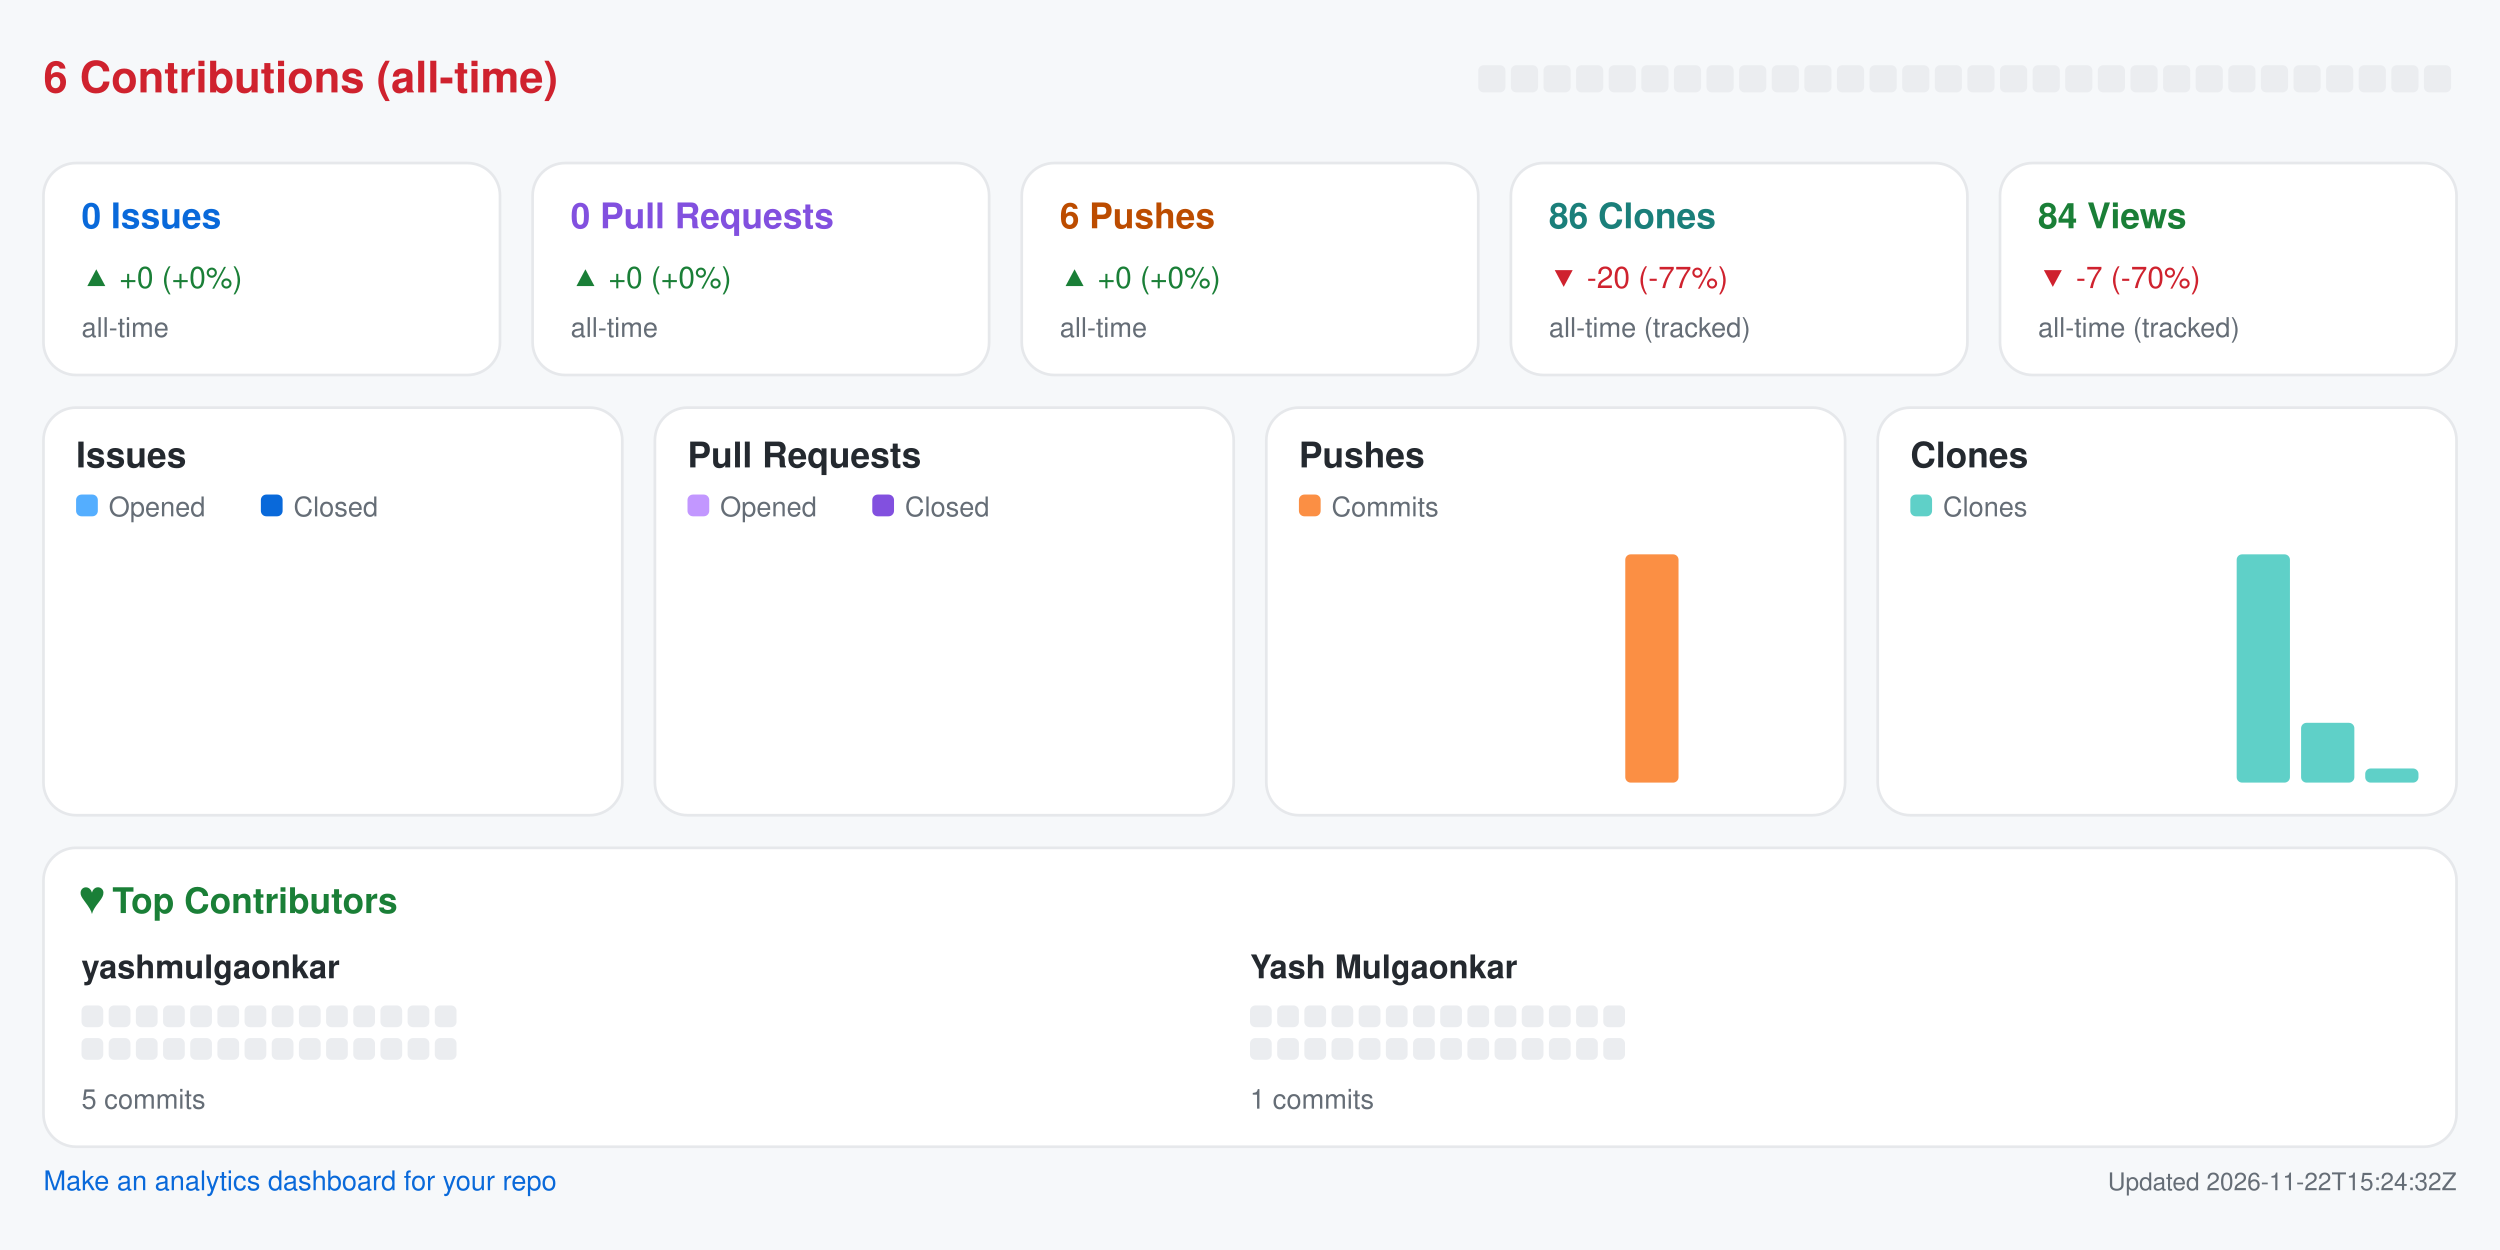
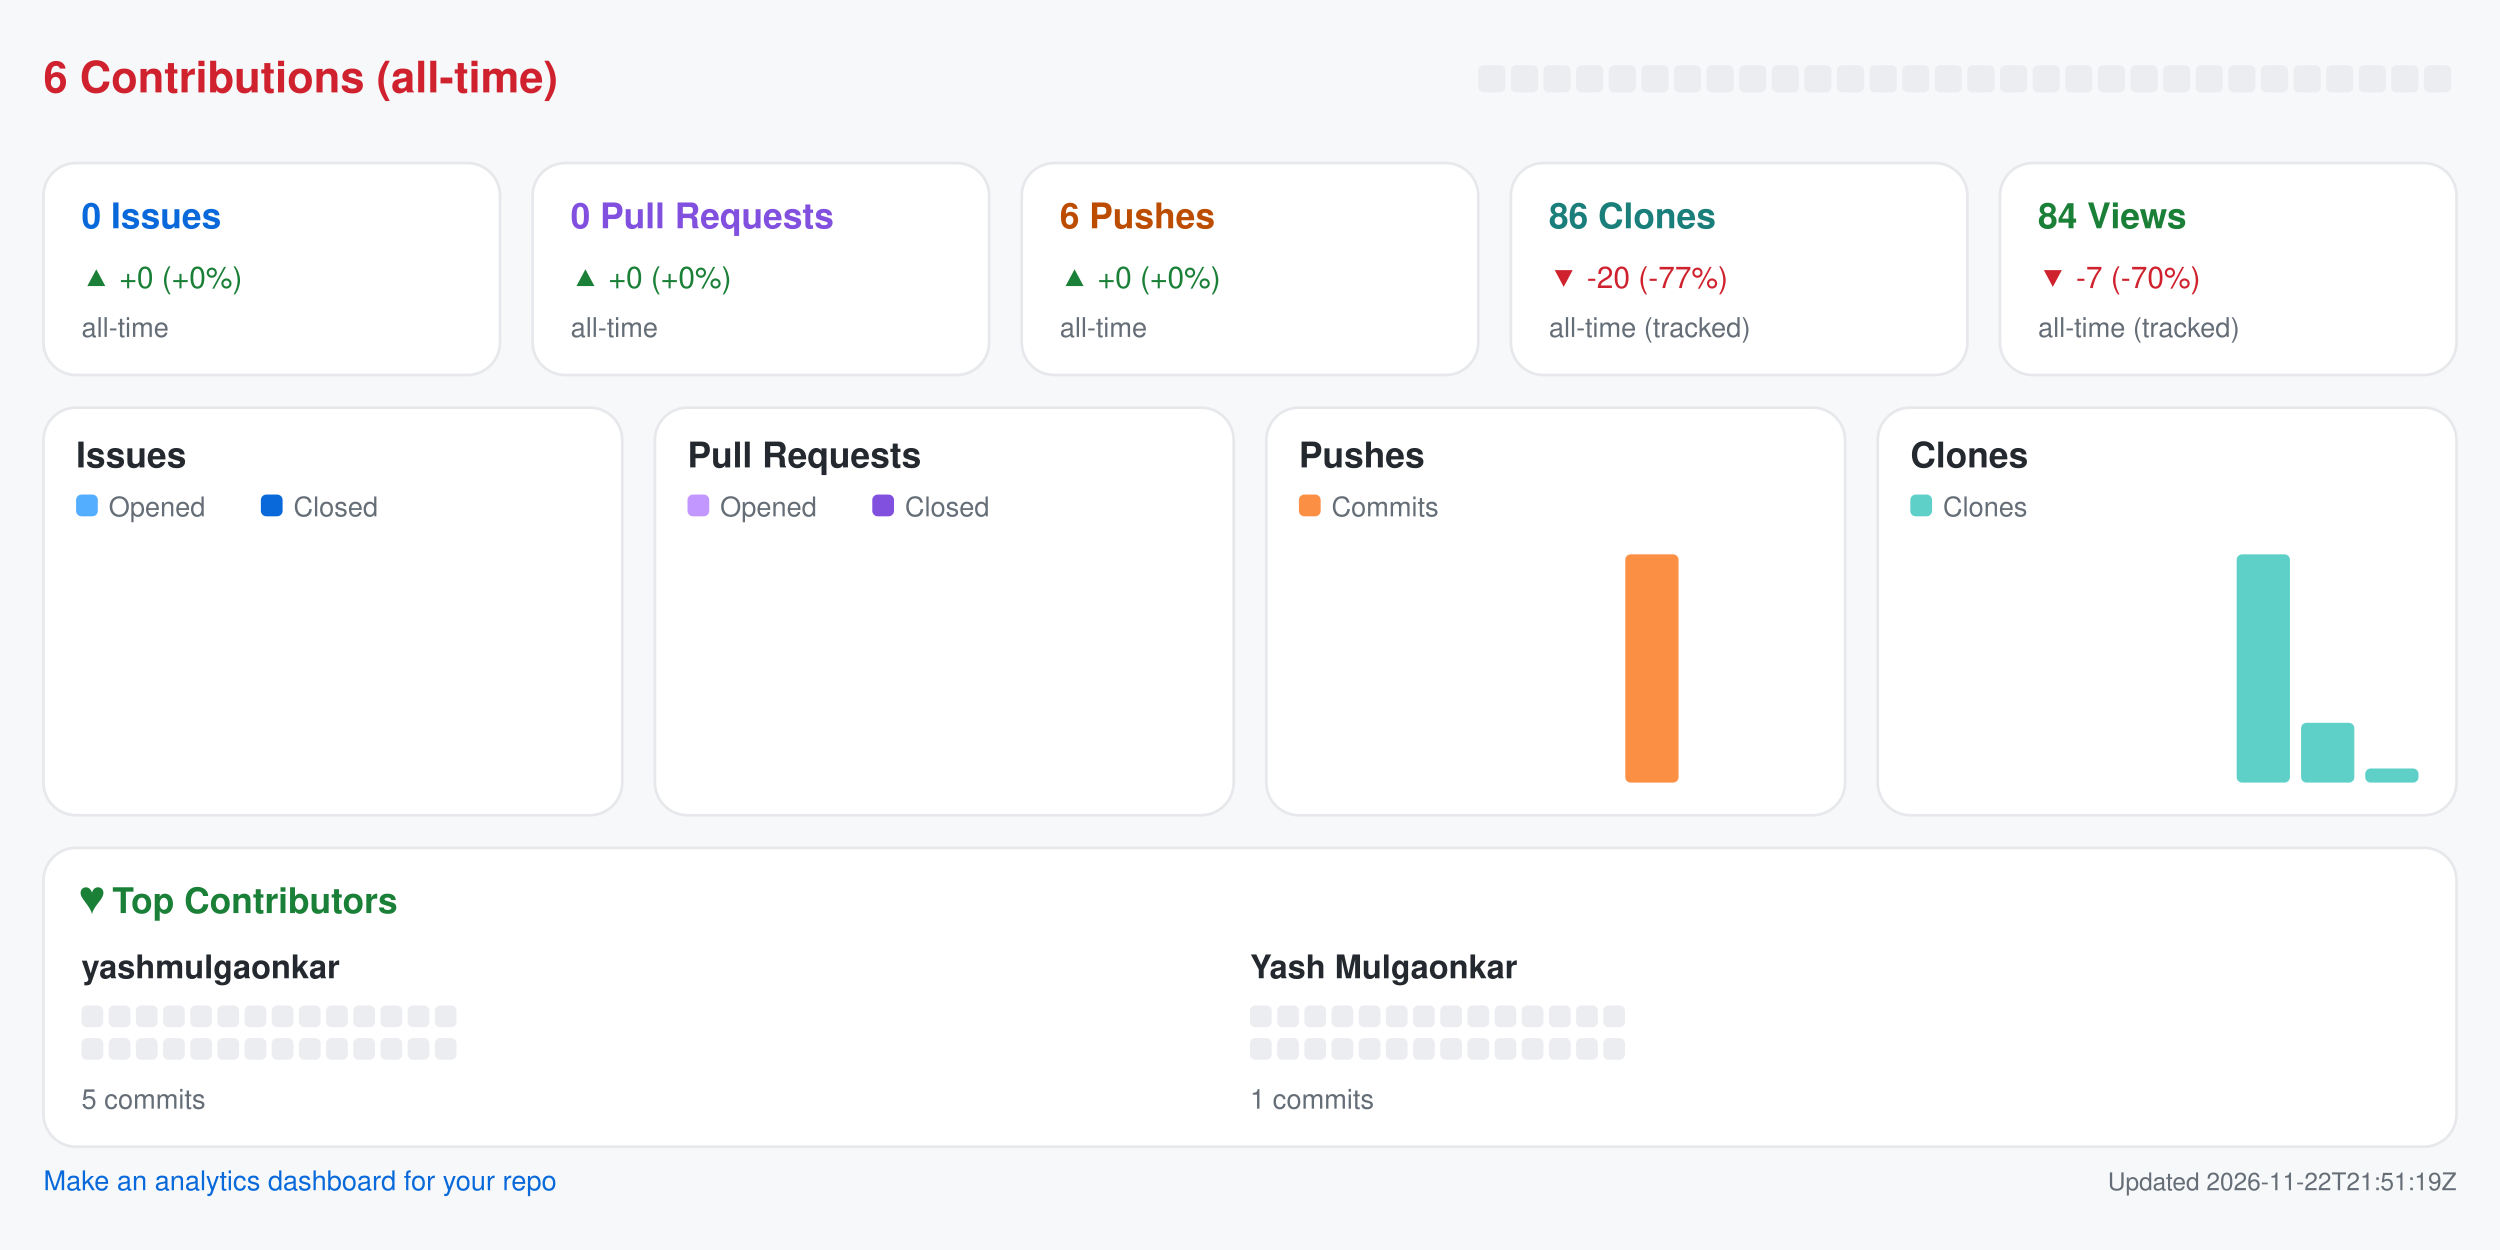
<svg xmlns="http://www.w3.org/2000/svg" width="920" height="460" viewBox="0 0 920 460" role="img" aria-label="Repository analytics for yashmulgaonkar/pi-tools">
  <rect x="0.0" y="0.0" width="920.0" height="460.0" rx="0" fill="#f6f8fa" />
  <text x="16.0" y="34.0" fill="#cf222e" font-size="16" font-family="-apple-system,BlinkMacSystemFont,Segoe UI,Helvetica,Arial,sans-serif" font-weight="600" text-anchor="start">6 Contributions (all-time)</text>
  <rect x="544.0" y="24.0" width="10.0" height="10.0" rx="2" fill="#ebedf0" />
  <rect x="556.0" y="24.0" width="10.0" height="10.0" rx="2" fill="#ebedf0" />
  <rect x="568.0" y="24.0" width="10.0" height="10.0" rx="2" fill="#ebedf0" />
  <rect x="580.0" y="24.0" width="10.0" height="10.0" rx="2" fill="#ebedf0" />
  <rect x="592.0" y="24.0" width="10.0" height="10.0" rx="2" fill="#ebedf0" />
  <rect x="604.0" y="24.0" width="10.0" height="10.0" rx="2" fill="#ebedf0" />
  <rect x="616.0" y="24.0" width="10.0" height="10.0" rx="2" fill="#ebedf0" />
  <rect x="628.0" y="24.0" width="10.0" height="10.0" rx="2" fill="#ebedf0" />
  <rect x="640.0" y="24.0" width="10.0" height="10.0" rx="2" fill="#ebedf0" />
  <rect x="652.0" y="24.0" width="10.0" height="10.0" rx="2" fill="#ebedf0" />
  <rect x="664.0" y="24.0" width="10.0" height="10.0" rx="2" fill="#ebedf0" />
  <rect x="676.0" y="24.0" width="10.0" height="10.0" rx="2" fill="#ebedf0" />
  <rect x="688.0" y="24.0" width="10.0" height="10.0" rx="2" fill="#ebedf0" />
  <rect x="700.0" y="24.0" width="10.0" height="10.0" rx="2" fill="#ebedf0" />
  <rect x="712.0" y="24.0" width="10.0" height="10.0" rx="2" fill="#ebedf0" />
  <rect x="724.0" y="24.0" width="10.0" height="10.0" rx="2" fill="#ebedf0" />
  <rect x="736.0" y="24.0" width="10.0" height="10.0" rx="2" fill="#ebedf0" />
  <rect x="748.0" y="24.0" width="10.0" height="10.0" rx="2" fill="#ebedf0" />
  <rect x="760.0" y="24.0" width="10.0" height="10.0" rx="2" fill="#ebedf0" />
  <rect x="772.0" y="24.0" width="10.0" height="10.0" rx="2" fill="#ebedf0" />
  <rect x="784.0" y="24.0" width="10.0" height="10.0" rx="2" fill="#ebedf0" />
  <rect x="796.0" y="24.0" width="10.0" height="10.0" rx="2" fill="#ebedf0" />
  <rect x="808.0" y="24.0" width="10.0" height="10.0" rx="2" fill="#ebedf0" />
  <rect x="820.0" y="24.0" width="10.0" height="10.0" rx="2" fill="#ebedf0" />
  <rect x="832.0" y="24.0" width="10.0" height="10.0" rx="2" fill="#ebedf0" />
  <rect x="844.0" y="24.0" width="10.0" height="10.0" rx="2" fill="#ebedf0" />
  <rect x="856.0" y="24.0" width="10.0" height="10.0" rx="2" fill="#ebedf0" />
  <rect x="868.0" y="24.0" width="10.0" height="10.0" rx="2" fill="#ebedf0" />
  <rect x="880.0" y="24.0" width="10.0" height="10.0" rx="2" fill="#ebedf0" />
  <rect x="892.0" y="24.0" width="10.0" height="10.0" rx="2" fill="#ebedf0" />
  <rect x="16.0" y="60.0" width="168.0" height="78.0" rx="12" fill="#ffffff" stroke="#e6e8eb" />
  <text x="30.0" y="84.0" fill="#0969da" font-size="13" font-family="-apple-system,BlinkMacSystemFont,Segoe UI,Helvetica,Arial,sans-serif" font-weight="600" text-anchor="start">0 Issues</text>
  <text x="30.0" y="106.0" fill="#1a7f37" font-size="11" font-family="-apple-system,BlinkMacSystemFont,Segoe UI,Helvetica,Arial,sans-serif" font-weight="400" text-anchor="start">▲ +0 (+0%)</text>
  <text x="30.0" y="124.0" fill="#656d76" font-size="10" font-family="-apple-system,BlinkMacSystemFont,Segoe UI,Helvetica,Arial,sans-serif" font-weight="400" text-anchor="start">all-time</text>
  <rect x="196.0" y="60.0" width="168.0" height="78.0" rx="12" fill="#ffffff" stroke="#e6e8eb" />
  <text x="210.0" y="84.0" fill="#8250df" font-size="13" font-family="-apple-system,BlinkMacSystemFont,Segoe UI,Helvetica,Arial,sans-serif" font-weight="600" text-anchor="start">0 Pull Requests</text>
  <text x="210.0" y="106.0" fill="#1a7f37" font-size="11" font-family="-apple-system,BlinkMacSystemFont,Segoe UI,Helvetica,Arial,sans-serif" font-weight="400" text-anchor="start">▲ +0 (+0%)</text>
  <text x="210.0" y="124.0" fill="#656d76" font-size="10" font-family="-apple-system,BlinkMacSystemFont,Segoe UI,Helvetica,Arial,sans-serif" font-weight="400" text-anchor="start">all-time</text>
  <rect x="376.0" y="60.0" width="168.0" height="78.0" rx="12" fill="#ffffff" stroke="#e6e8eb" />
  <text x="390.0" y="84.0" fill="#bc4c00" font-size="13" font-family="-apple-system,BlinkMacSystemFont,Segoe UI,Helvetica,Arial,sans-serif" font-weight="600" text-anchor="start">6 Pushes</text>
  <text x="390.0" y="106.0" fill="#1a7f37" font-size="11" font-family="-apple-system,BlinkMacSystemFont,Segoe UI,Helvetica,Arial,sans-serif" font-weight="400" text-anchor="start">▲ +0 (+0%)</text>
  <text x="390.0" y="124.0" fill="#656d76" font-size="10" font-family="-apple-system,BlinkMacSystemFont,Segoe UI,Helvetica,Arial,sans-serif" font-weight="400" text-anchor="start">all-time</text>
  <rect x="556.0" y="60.0" width="168.0" height="78.0" rx="12" fill="#ffffff" stroke="#e6e8eb" />
  <text x="570.0" y="84.0" fill="#1a7f7a" font-size="13" font-family="-apple-system,BlinkMacSystemFont,Segoe UI,Helvetica,Arial,sans-serif" font-weight="600" text-anchor="start">86 Clones</text>
  <text x="570.0" y="106.0" fill="#cf222e" font-size="11" font-family="-apple-system,BlinkMacSystemFont,Segoe UI,Helvetica,Arial,sans-serif" font-weight="400" text-anchor="start">▼ -20 (-77%)</text>
  <text x="570.0" y="124.0" fill="#656d76" font-size="10" font-family="-apple-system,BlinkMacSystemFont,Segoe UI,Helvetica,Arial,sans-serif" font-weight="400" text-anchor="start">all-time (tracked)</text>
  <rect x="736.0" y="60.0" width="168.0" height="78.0" rx="12" fill="#ffffff" stroke="#e6e8eb" />
  <text x="750.0" y="84.0" fill="#1a7f37" font-size="13" font-family="-apple-system,BlinkMacSystemFont,Segoe UI,Helvetica,Arial,sans-serif" font-weight="600" text-anchor="start">84 Views</text>
  <text x="750.0" y="106.0" fill="#cf222e" font-size="11" font-family="-apple-system,BlinkMacSystemFont,Segoe UI,Helvetica,Arial,sans-serif" font-weight="400" text-anchor="start">▼ -7 (-70%)</text>
  <text x="750.0" y="124.0" fill="#656d76" font-size="10" font-family="-apple-system,BlinkMacSystemFont,Segoe UI,Helvetica,Arial,sans-serif" font-weight="400" text-anchor="start">all-time (tracked)</text>
  <rect x="16.0" y="150.0" width="213.0" height="150.0" rx="12" fill="#ffffff" stroke="#e6e8eb" />
  <text x="28.0" y="172.0" fill="#24292f" font-size="13" font-family="-apple-system,BlinkMacSystemFont,Segoe UI,Helvetica,Arial,sans-serif" font-weight="600" text-anchor="start">Issues</text>
  <rect x="28.0" y="182.0" width="8.0" height="8.0" rx="2" fill="#54aeff" />
  <text x="40.0" y="190.0" fill="#656d76" font-size="10" font-family="-apple-system,BlinkMacSystemFont,Segoe UI,Helvetica,Arial,sans-serif" font-weight="400" text-anchor="start">Opened</text>
  <rect x="96.0" y="182.0" width="8.0" height="8.0" rx="2" fill="#0969da" />
  <text x="108.0" y="190.0" fill="#656d76" font-size="10" font-family="-apple-system,BlinkMacSystemFont,Segoe UI,Helvetica,Arial,sans-serif" font-weight="400" text-anchor="start">Closed</text>
  <rect x="30.0" y="288.0" width="8.8" height="0.0" rx="2" fill="#54aeff" />
  <rect x="39.8" y="288.0" width="8.8" height="0.0" rx="2" fill="#0969da" />
  <rect x="53.6" y="288.0" width="8.8" height="0.0" rx="2" fill="#54aeff" />
  <rect x="63.4" y="288.0" width="8.8" height="0.0" rx="2" fill="#0969da" />
  <rect x="77.2" y="288.0" width="8.8" height="0.0" rx="2" fill="#54aeff" />
  <rect x="87.1" y="288.0" width="8.8" height="0.0" rx="2" fill="#0969da" />
  <rect x="100.9" y="288.0" width="8.8" height="0.0" rx="2" fill="#54aeff" />
  <rect x="110.7" y="288.0" width="8.8" height="0.0" rx="2" fill="#0969da" />
  <rect x="124.5" y="288.0" width="8.8" height="0.0" rx="2" fill="#54aeff" />
  <rect x="134.3" y="288.0" width="8.8" height="0.0" rx="2" fill="#0969da" />
  <rect x="148.1" y="288.0" width="8.8" height="0.0" rx="2" fill="#54aeff" />
  <rect x="157.9" y="288.0" width="8.8" height="0.0" rx="2" fill="#0969da" />
  <rect x="171.8" y="288.0" width="8.8" height="0.0" rx="2" fill="#54aeff" />
  <rect x="181.6" y="288.0" width="8.8" height="0.0" rx="2" fill="#0969da" />
  <rect x="195.4" y="288.0" width="8.8" height="0.0" rx="2" fill="#54aeff" />
  <rect x="205.2" y="288.0" width="8.8" height="0.0" rx="2" fill="#0969da" />
  <rect x="241.0" y="150.0" width="213.0" height="150.0" rx="12" fill="#ffffff" stroke="#e6e8eb" />
  <text x="253.0" y="172.0" fill="#24292f" font-size="13" font-family="-apple-system,BlinkMacSystemFont,Segoe UI,Helvetica,Arial,sans-serif" font-weight="600" text-anchor="start">Pull Requests</text>
  <rect x="253.0" y="182.0" width="8.0" height="8.0" rx="2" fill="#c297ff" />
  <text x="265.0" y="190.0" fill="#656d76" font-size="10" font-family="-apple-system,BlinkMacSystemFont,Segoe UI,Helvetica,Arial,sans-serif" font-weight="400" text-anchor="start">Opened</text>
  <rect x="321.0" y="182.0" width="8.0" height="8.0" rx="2" fill="#8250df" />
  <text x="333.0" y="190.0" fill="#656d76" font-size="10" font-family="-apple-system,BlinkMacSystemFont,Segoe UI,Helvetica,Arial,sans-serif" font-weight="400" text-anchor="start">Closed</text>
  <rect x="255.0" y="288.0" width="8.8" height="0.0" rx="2" fill="#c297ff" />
  <rect x="264.8" y="288.0" width="8.8" height="0.0" rx="2" fill="#8250df" />
  <rect x="278.6" y="288.0" width="8.8" height="0.0" rx="2" fill="#c297ff" />
  <rect x="288.4" y="288.0" width="8.8" height="0.0" rx="2" fill="#8250df" />
  <rect x="302.2" y="288.0" width="8.8" height="0.0" rx="2" fill="#c297ff" />
  <rect x="312.1" y="288.0" width="8.8" height="0.0" rx="2" fill="#8250df" />
  <rect x="325.9" y="288.0" width="8.8" height="0.0" rx="2" fill="#c297ff" />
  <rect x="335.7" y="288.0" width="8.8" height="0.0" rx="2" fill="#8250df" />
  <rect x="349.5" y="288.0" width="8.8" height="0.0" rx="2" fill="#c297ff" />
  <rect x="359.3" y="288.0" width="8.8" height="0.0" rx="2" fill="#8250df" />
  <rect x="373.1" y="288.0" width="8.8" height="0.0" rx="2" fill="#c297ff" />
  <rect x="382.9" y="288.0" width="8.8" height="0.0" rx="2" fill="#8250df" />
  <rect x="396.8" y="288.0" width="8.8" height="0.0" rx="2" fill="#c297ff" />
  <rect x="406.6" y="288.0" width="8.8" height="0.0" rx="2" fill="#8250df" />
  <rect x="420.4" y="288.0" width="8.8" height="0.0" rx="2" fill="#c297ff" />
  <rect x="430.2" y="288.0" width="8.8" height="0.0" rx="2" fill="#8250df" />
  <rect x="466.0" y="150.0" width="213.0" height="150.0" rx="12" fill="#ffffff" stroke="#e6e8eb" />
  <text x="478.0" y="172.0" fill="#24292f" font-size="13" font-family="-apple-system,BlinkMacSystemFont,Segoe UI,Helvetica,Arial,sans-serif" font-weight="600" text-anchor="start">Pushes</text>
  <rect x="478.0" y="182.0" width="8.0" height="8.0" rx="2" fill="#fb8f44" />
  <text x="490.0" y="190.0" fill="#656d76" font-size="10" font-family="-apple-system,BlinkMacSystemFont,Segoe UI,Helvetica,Arial,sans-serif" font-weight="400" text-anchor="start">Commits</text>
  <rect x="480.0" y="288.0" width="19.6" height="0.0" rx="2" fill="#fb8f44" />
  <rect x="503.6" y="288.0" width="19.6" height="0.0" rx="2" fill="#fb8f44" />
  <rect x="527.2" y="288.0" width="19.6" height="0.0" rx="2" fill="#fb8f44" />
  <rect x="550.9" y="288.0" width="19.6" height="0.0" rx="2" fill="#fb8f44" />
  <rect x="574.5" y="288.0" width="19.6" height="0.0" rx="2" fill="#fb8f44" />
  <rect x="598.1" y="204.0" width="19.6" height="84.0" rx="2" fill="#fb8f44" />
  <rect x="621.8" y="288.0" width="19.6" height="0.0" rx="2" fill="#fb8f44" />
  <rect x="645.4" y="288.0" width="19.6" height="0.0" rx="2" fill="#fb8f44" />
  <rect x="691.0" y="150.0" width="213.0" height="150.0" rx="12" fill="#ffffff" stroke="#e6e8eb" />
  <text x="703.0" y="172.0" fill="#24292f" font-size="13" font-family="-apple-system,BlinkMacSystemFont,Segoe UI,Helvetica,Arial,sans-serif" font-weight="600" text-anchor="start">Clones</text>
  <rect x="703.0" y="182.0" width="8.0" height="8.0" rx="2" fill="#5fd0c8" />
  <text x="715.0" y="190.0" fill="#656d76" font-size="10" font-family="-apple-system,BlinkMacSystemFont,Segoe UI,Helvetica,Arial,sans-serif" font-weight="400" text-anchor="start">Clones</text>
  <rect x="705.0" y="288.0" width="19.6" height="0.0" rx="2" fill="#5fd0c8" />
  <rect x="728.6" y="288.0" width="19.6" height="0.0" rx="2" fill="#5fd0c8" />
  <rect x="752.2" y="288.0" width="19.6" height="0.0" rx="2" fill="#5fd0c8" />
  <rect x="775.9" y="288.0" width="19.6" height="0.0" rx="2" fill="#5fd0c8" />
  <rect x="799.5" y="288.0" width="19.6" height="0.0" rx="2" fill="#5fd0c8" />
  <rect x="823.1" y="204.0" width="19.6" height="84.0" rx="2" fill="#5fd0c8" />
  <rect x="846.8" y="266.0" width="19.6" height="22.0" rx="2" fill="#5fd0c8" />
  <rect x="870.4" y="282.8" width="19.6" height="5.2" rx="2" fill="#5fd0c8" />
  <rect x="16.0" y="312.0" width="888.0" height="110.0" rx="12" fill="#ffffff" stroke="#e6e8eb" />
  <text x="30.0" y="336.0" fill="#1a7f37" font-size="13" font-family="-apple-system,BlinkMacSystemFont,Segoe UI,Helvetica,Arial,sans-serif" font-weight="600" text-anchor="start">♥  Top Contributors</text>
  <text x="30.0" y="360.0" fill="#24292f" font-size="12" font-family="-apple-system,BlinkMacSystemFont,Segoe UI,Helvetica,Arial,sans-serif" font-weight="600" text-anchor="start">yashmulgaonkar</text>
  <rect x="30.0" y="370.0" width="8.0" height="8.0" rx="2" fill="#ebedf0" />
  <rect x="40.0" y="370.0" width="8.0" height="8.0" rx="2" fill="#ebedf0" />
  <rect x="50.0" y="370.0" width="8.0" height="8.0" rx="2" fill="#ebedf0" />
  <rect x="60.0" y="370.0" width="8.0" height="8.0" rx="2" fill="#ebedf0" />
  <rect x="70.0" y="370.0" width="8.0" height="8.0" rx="2" fill="#ebedf0" />
  <rect x="80.0" y="370.0" width="8.0" height="8.0" rx="2" fill="#ebedf0" />
  <rect x="90.0" y="370.0" width="8.0" height="8.0" rx="2" fill="#ebedf0" />
  <rect x="100.0" y="370.0" width="8.0" height="8.0" rx="2" fill="#ebedf0" />
  <rect x="110.0" y="370.0" width="8.0" height="8.0" rx="2" fill="#ebedf0" />
  <rect x="120.0" y="370.0" width="8.0" height="8.0" rx="2" fill="#ebedf0" />
  <rect x="130.0" y="370.0" width="8.0" height="8.0" rx="2" fill="#ebedf0" />
  <rect x="140.0" y="370.0" width="8.0" height="8.0" rx="2" fill="#ebedf0" />
  <rect x="150.0" y="370.0" width="8.0" height="8.0" rx="2" fill="#ebedf0" />
  <rect x="160.0" y="370.0" width="8.0" height="8.0" rx="2" fill="#ebedf0" />
  <rect x="30.0" y="382.0" width="8.0" height="8.0" rx="2" fill="#ebedf0" />
  <rect x="40.0" y="382.0" width="8.0" height="8.0" rx="2" fill="#ebedf0" />
  <rect x="50.0" y="382.0" width="8.0" height="8.0" rx="2" fill="#ebedf0" />
  <rect x="60.0" y="382.0" width="8.0" height="8.0" rx="2" fill="#ebedf0" />
  <rect x="70.0" y="382.0" width="8.0" height="8.0" rx="2" fill="#ebedf0" />
  <rect x="80.0" y="382.0" width="8.0" height="8.0" rx="2" fill="#ebedf0" />
  <rect x="90.0" y="382.0" width="8.0" height="8.0" rx="2" fill="#ebedf0" />
  <rect x="100.0" y="382.0" width="8.0" height="8.0" rx="2" fill="#ebedf0" />
  <rect x="110.0" y="382.0" width="8.0" height="8.0" rx="2" fill="#ebedf0" />
  <rect x="120.0" y="382.0" width="8.0" height="8.0" rx="2" fill="#ebedf0" />
  <rect x="130.0" y="382.0" width="8.0" height="8.0" rx="2" fill="#ebedf0" />
  <rect x="140.0" y="382.0" width="8.0" height="8.0" rx="2" fill="#ebedf0" />
  <rect x="150.0" y="382.0" width="8.0" height="8.0" rx="2" fill="#ebedf0" />
  <rect x="160.0" y="382.0" width="8.0" height="8.0" rx="2" fill="#ebedf0" />
  <text x="30.0" y="408.0" fill="#656d76" font-size="10" font-family="-apple-system,BlinkMacSystemFont,Segoe UI,Helvetica,Arial,sans-serif" font-weight="400" text-anchor="start">5 commits</text>
  <text x="460.0" y="360.0" fill="#24292f" font-size="12" font-family="-apple-system,BlinkMacSystemFont,Segoe UI,Helvetica,Arial,sans-serif" font-weight="600" text-anchor="start">Yash Mulgaonkar</text>
  <rect x="460.0" y="370.0" width="8.0" height="8.0" rx="2" fill="#ebedf0" />
  <rect x="470.0" y="370.0" width="8.0" height="8.0" rx="2" fill="#ebedf0" />
  <rect x="480.0" y="370.0" width="8.0" height="8.0" rx="2" fill="#ebedf0" />
  <rect x="490.0" y="370.0" width="8.0" height="8.0" rx="2" fill="#ebedf0" />
  <rect x="500.0" y="370.0" width="8.0" height="8.0" rx="2" fill="#ebedf0" />
  <rect x="510.0" y="370.0" width="8.0" height="8.0" rx="2" fill="#ebedf0" />
  <rect x="520.0" y="370.0" width="8.0" height="8.0" rx="2" fill="#ebedf0" />
  <rect x="530.0" y="370.0" width="8.0" height="8.0" rx="2" fill="#ebedf0" />
  <rect x="540.0" y="370.0" width="8.0" height="8.0" rx="2" fill="#ebedf0" />
  <rect x="550.0" y="370.0" width="8.0" height="8.0" rx="2" fill="#ebedf0" />
  <rect x="560.0" y="370.0" width="8.0" height="8.0" rx="2" fill="#ebedf0" />
  <rect x="570.0" y="370.0" width="8.0" height="8.0" rx="2" fill="#ebedf0" />
  <rect x="580.0" y="370.0" width="8.0" height="8.0" rx="2" fill="#ebedf0" />
  <rect x="590.0" y="370.0" width="8.0" height="8.0" rx="2" fill="#ebedf0" />
  <rect x="460.0" y="382.0" width="8.0" height="8.0" rx="2" fill="#ebedf0" />
  <rect x="470.0" y="382.0" width="8.0" height="8.0" rx="2" fill="#ebedf0" />
  <rect x="480.0" y="382.0" width="8.0" height="8.0" rx="2" fill="#ebedf0" />
  <rect x="490.0" y="382.0" width="8.0" height="8.0" rx="2" fill="#ebedf0" />
  <rect x="500.0" y="382.0" width="8.0" height="8.0" rx="2" fill="#ebedf0" />
  <rect x="510.0" y="382.0" width="8.0" height="8.0" rx="2" fill="#ebedf0" />
  <rect x="520.0" y="382.0" width="8.0" height="8.0" rx="2" fill="#ebedf0" />
  <rect x="530.0" y="382.0" width="8.0" height="8.0" rx="2" fill="#ebedf0" />
  <rect x="540.0" y="382.0" width="8.0" height="8.0" rx="2" fill="#ebedf0" />
  <rect x="550.0" y="382.0" width="8.0" height="8.0" rx="2" fill="#ebedf0" />
  <rect x="560.0" y="382.0" width="8.0" height="8.0" rx="2" fill="#ebedf0" />
  <rect x="570.0" y="382.0" width="8.0" height="8.0" rx="2" fill="#ebedf0" />
  <rect x="580.0" y="382.0" width="8.0" height="8.0" rx="2" fill="#ebedf0" />
  <rect x="590.0" y="382.0" width="8.0" height="8.0" rx="2" fill="#ebedf0" />
  <text x="460.0" y="408.0" fill="#656d76" font-size="10" font-family="-apple-system,BlinkMacSystemFont,Segoe UI,Helvetica,Arial,sans-serif" font-weight="400" text-anchor="start">1 commits</text>
  <a href="https://github.com/yashmulgaonkar/repo-analytics" target="_blank" rel="noopener noreferrer">
    <text x="16.0" y="438.0" fill="#0969da" font-size="10" font-family="-apple-system,BlinkMacSystemFont,Segoe UI,Helvetica,Arial,sans-serif" font-weight="400" text-anchor="start">Make an analytics dashboard for your repo</text>
  </a>
-   <text x="904.0" y="438.0" fill="#656d76" font-size="9" font-family="-apple-system,BlinkMacSystemFont,Segoe UI,Helvetica,Arial,sans-serif" font-weight="400" text-anchor="end">Updated 2026-11-22T15:24:32Z</text>
+   <text x="904.0" y="438.0" fill="#656d76" font-size="9" font-family="-apple-system,BlinkMacSystemFont,Segoe UI,Helvetica,Arial,sans-serif" font-weight="400" text-anchor="end">Updated 2026-11-22T21:51:19Z</text>
</svg>
